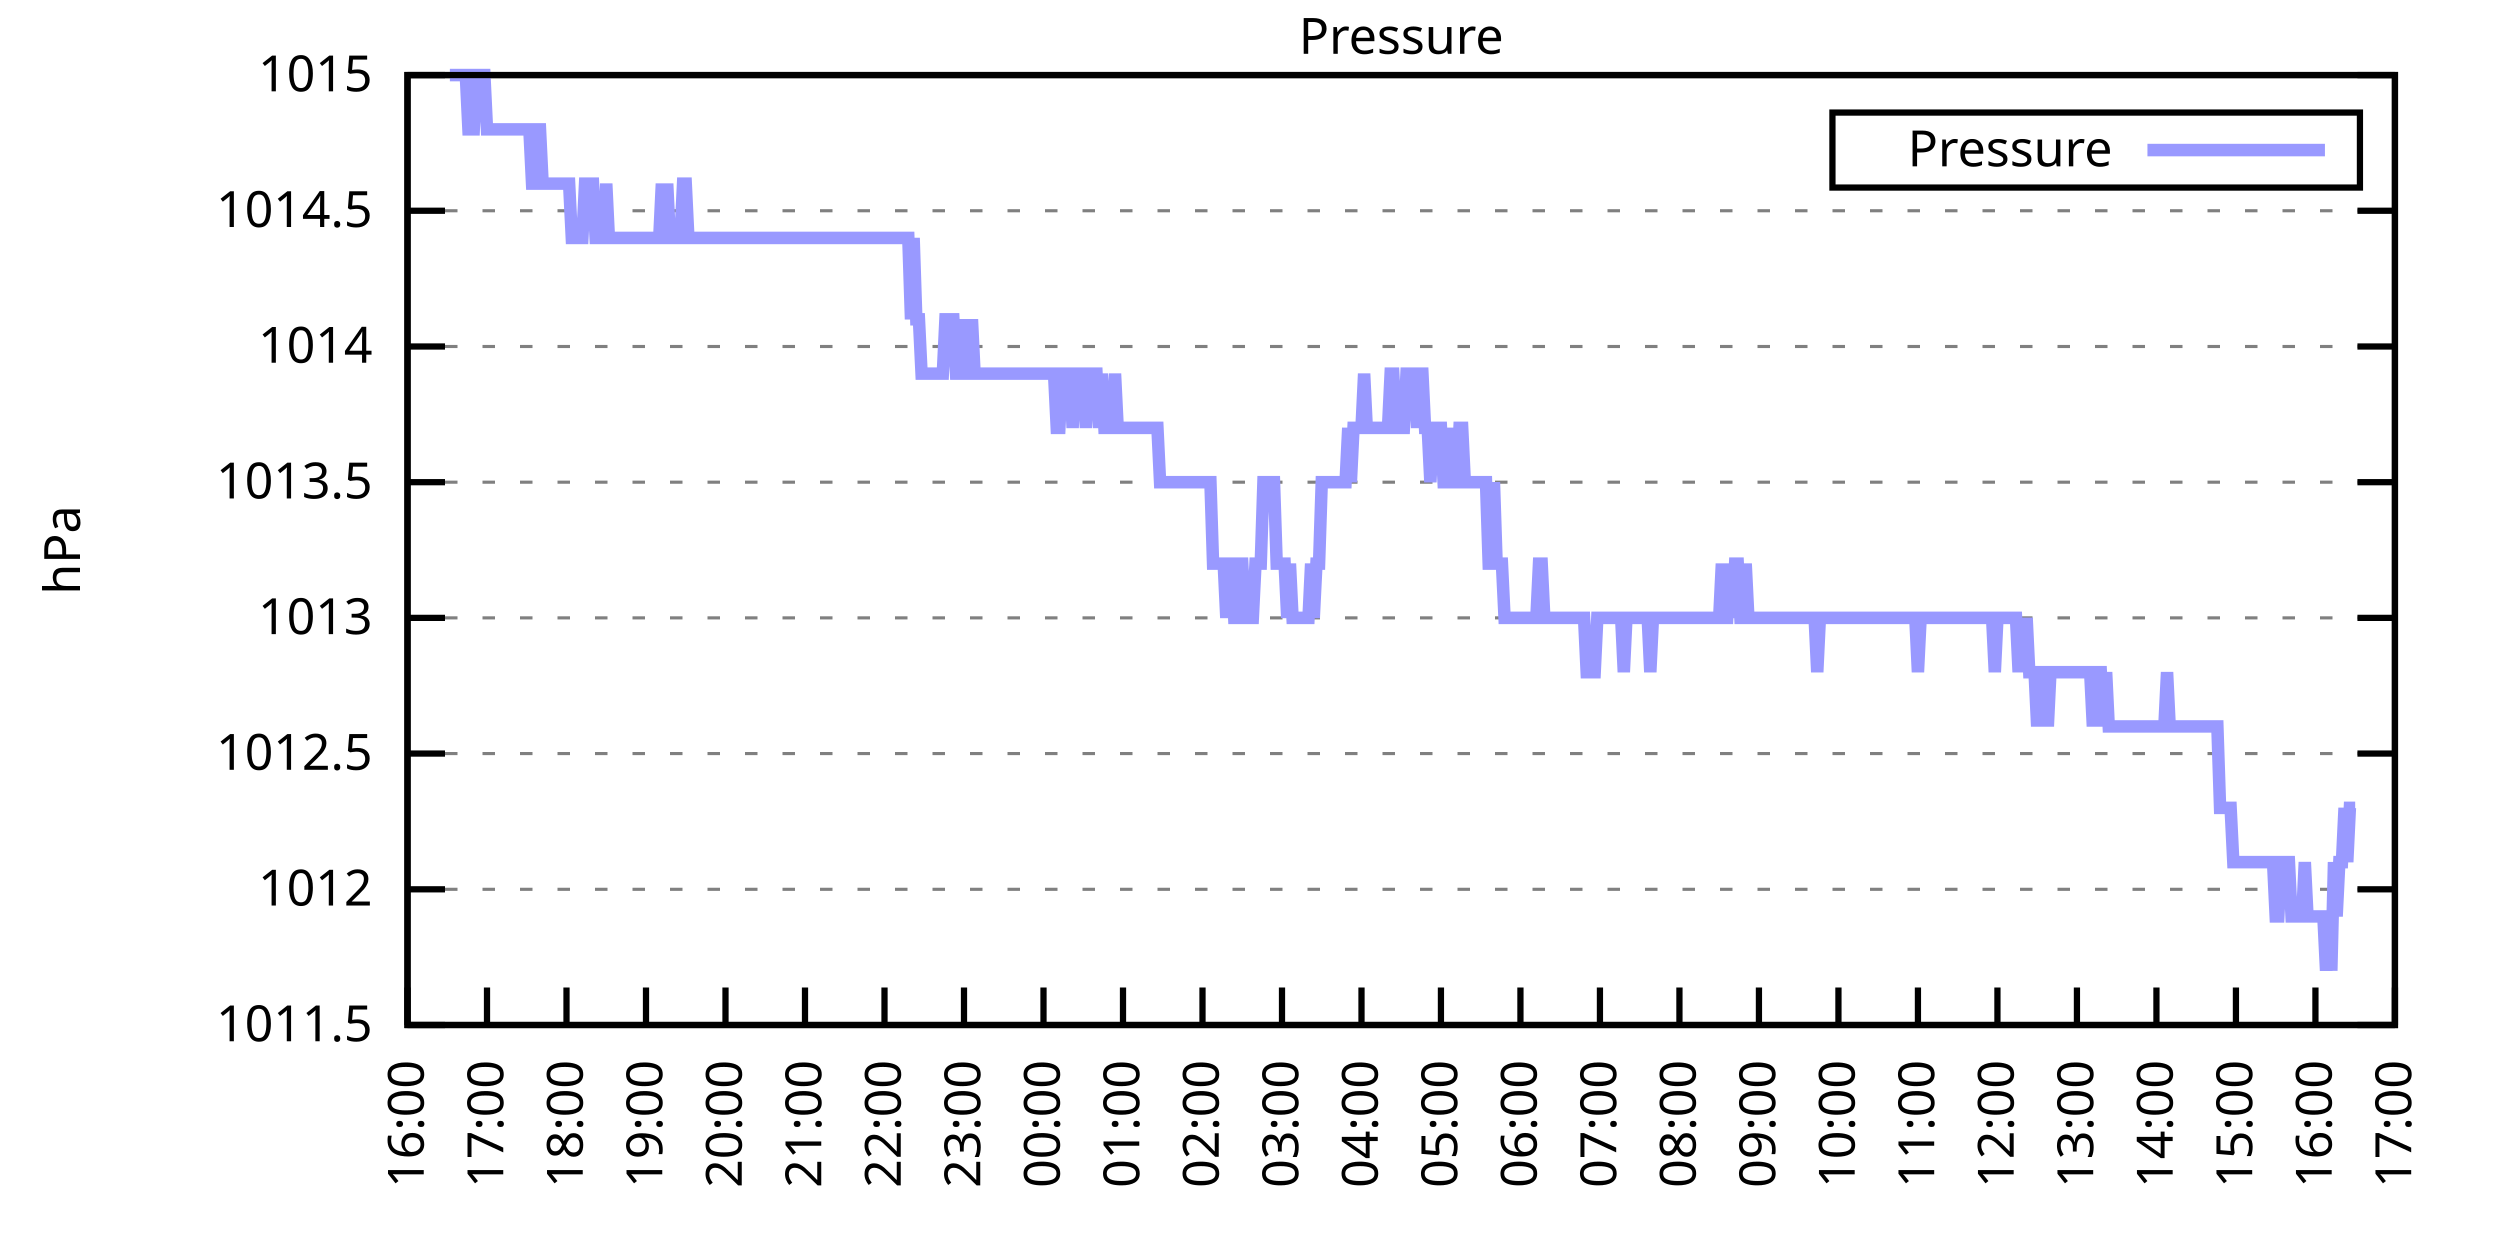
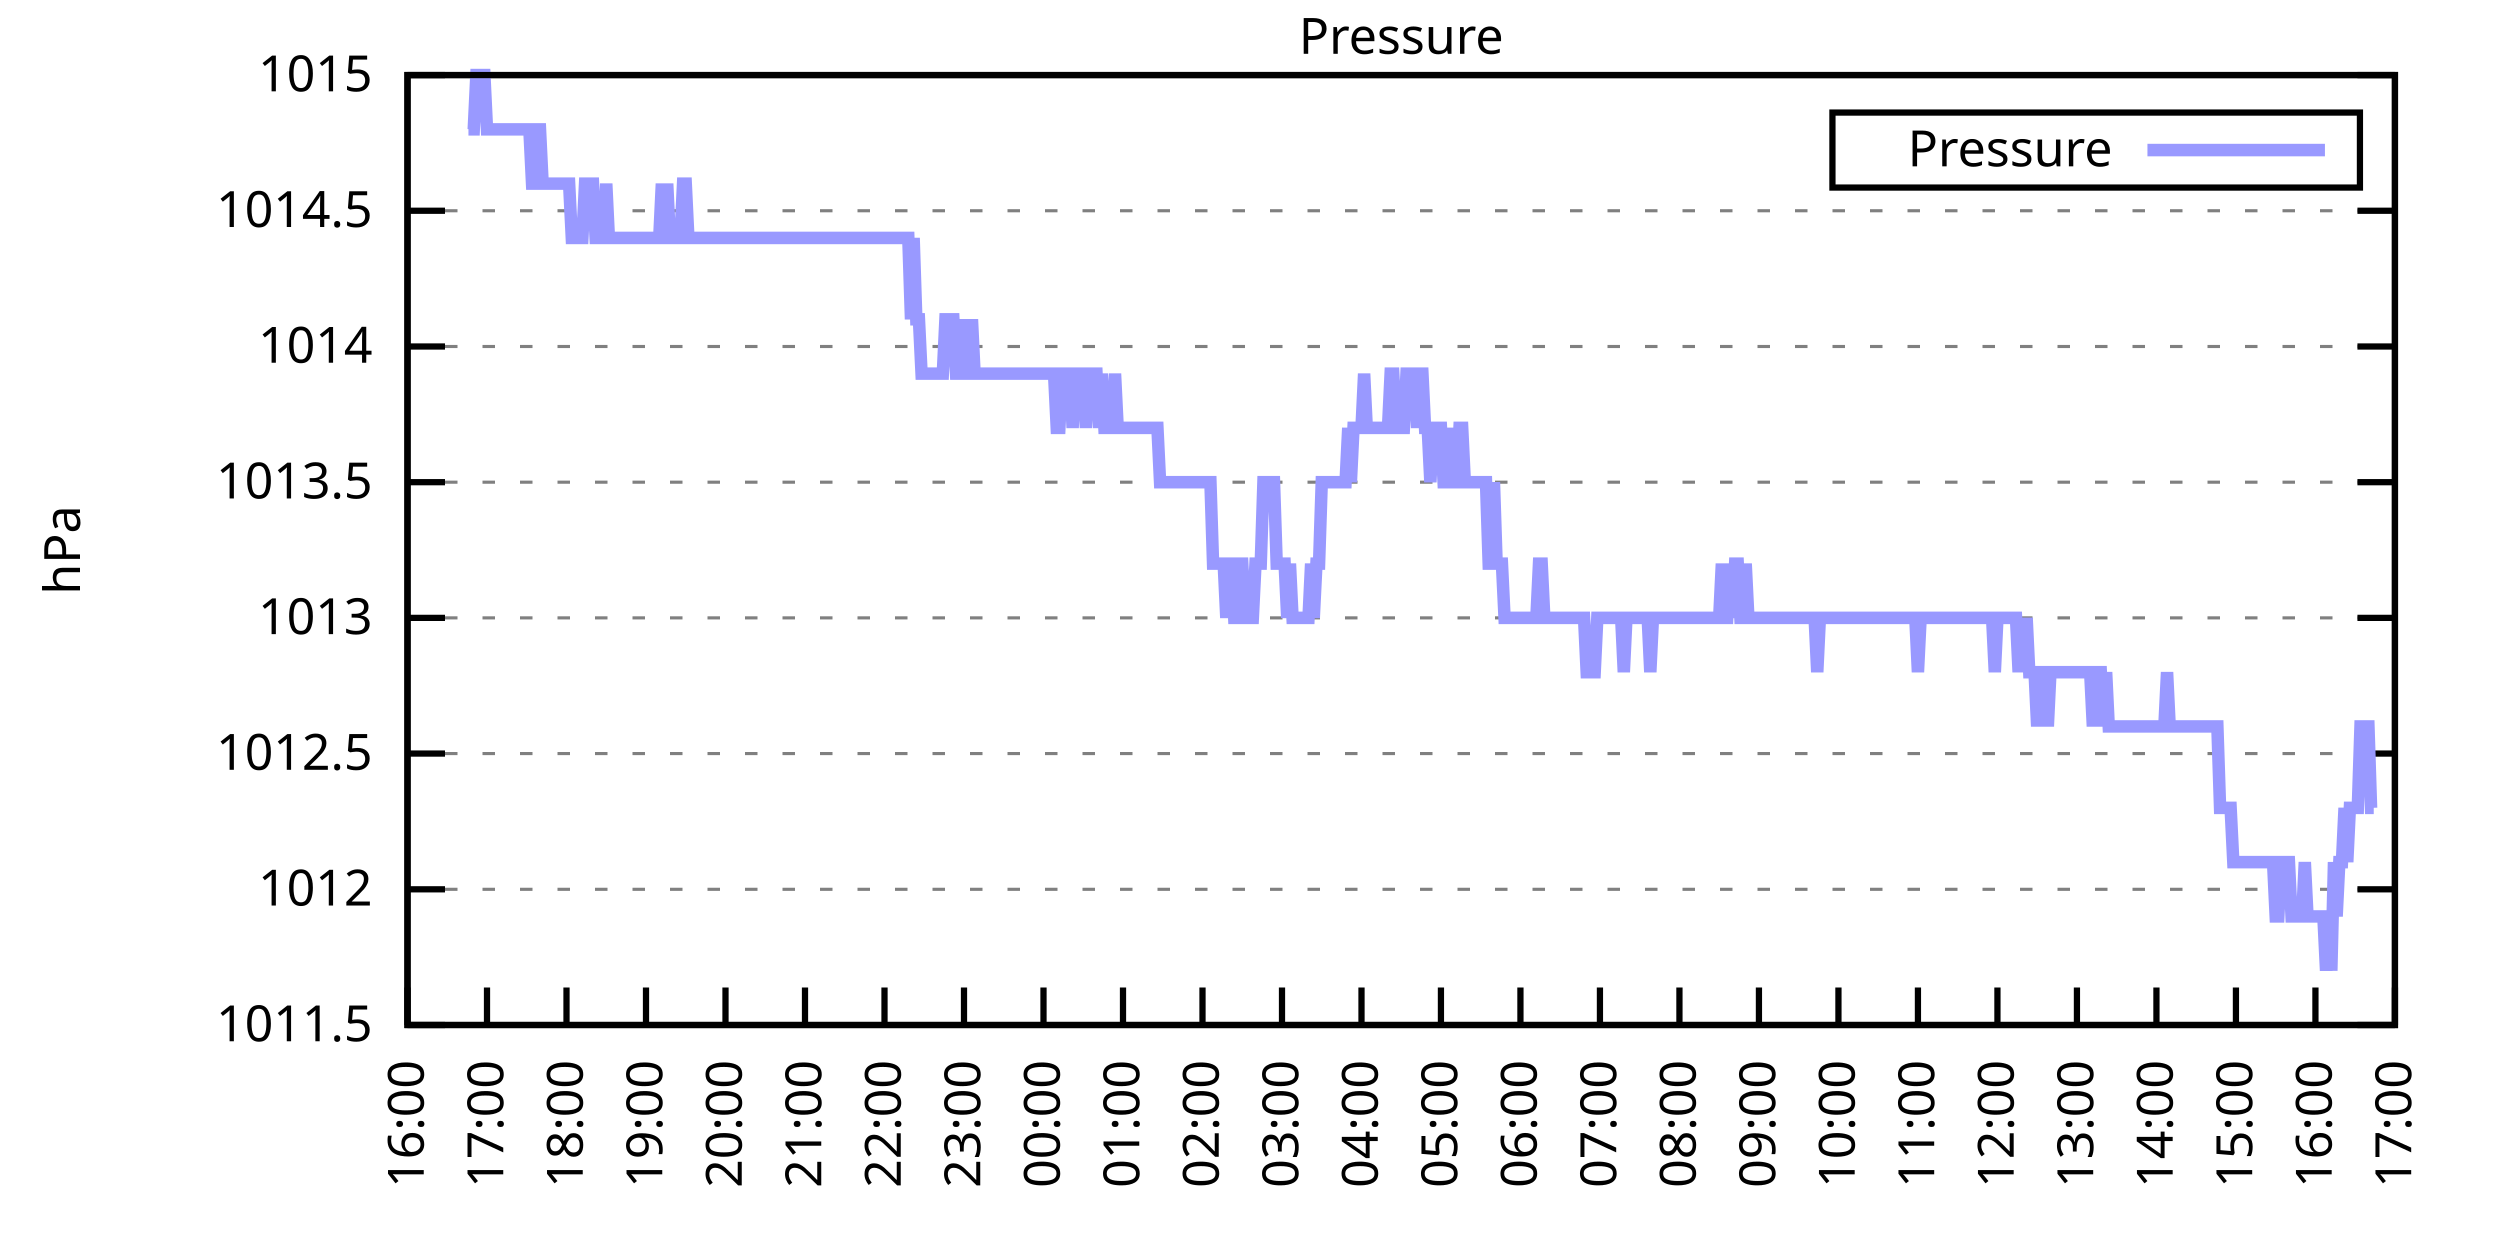
<svg xmlns="http://www.w3.org/2000/svg" xmlns:xlink="http://www.w3.org/1999/xlink" width="400" height="200" viewBox="0 0 400 200">
  <g id="gnuplot_canvas">
    <rect x="0" y="0" width="400" height="200" fill="none" />
    <defs>
      <circle id="gpDot" r="0.5" stroke-width="0.5" stroke="currentColor" />
      <path id="gpPt0" stroke-width="0.333" stroke="currentColor" d="M-1,0 h2 M0,-1 v2" />
      <path id="gpPt1" stroke-width="0.333" stroke="currentColor" d="M-1,-1 L1,1 M1,-1 L-1,1" />
      <path id="gpPt2" stroke-width="0.333" stroke="currentColor" d="M-1,0 L1,0 M0,-1 L0,1 M-1,-1 L1,1 M-1,1 L1,-1" />
      <rect id="gpPt3" stroke-width="0.333" stroke="currentColor" x="-1" y="-1" width="2" height="2" />
      <rect id="gpPt4" stroke-width="0.333" stroke="currentColor" fill="currentColor" x="-1" y="-1" width="2" height="2" />
      <circle id="gpPt5" stroke-width="0.333" stroke="currentColor" cx="0" cy="0" r="1" />
      <use xlink:href="#gpPt5" id="gpPt6" fill="currentColor" stroke="none" />
      <path id="gpPt7" stroke-width="0.333" stroke="currentColor" d="M0,-1.33 L-1.33,0.67 L1.33,0.67 z" />
      <use xlink:href="#gpPt7" id="gpPt8" fill="currentColor" stroke="none" />
      <use xlink:href="#gpPt7" id="gpPt9" stroke="currentColor" transform="rotate(180)" />
      <use xlink:href="#gpPt9" id="gpPt10" fill="currentColor" stroke="none" />
      <use xlink:href="#gpPt3" id="gpPt11" stroke="currentColor" transform="rotate(45)" />
      <use xlink:href="#gpPt11" id="gpPt12" fill="currentColor" stroke="none" />
      <path id="gpPt13" stroke-width="0.333" stroke="currentColor" d="M0,1.330 L1.265,0.411 L0.782,-1.067 L-0.782,-1.076 L-1.265,0.411 z" />
      <use xlink:href="#gpPt13" id="gpPt14" fill="currentColor" stroke="none" />
      <filter id="textbox" filterUnits="objectBoundingBox" x="0" y="0" height="1" width="1">
        <feFlood flood-color="white" flood-opacity="1" result="bgnd" />
        <feComposite in="SourceGraphic" in2="bgnd" operator="atop" />
      </filter>
      <filter id="greybox" filterUnits="objectBoundingBox" x="0" y="0" height="1" width="1">
        <feFlood flood-color="lightgrey" flood-opacity="1" result="grey" />
        <feComposite in="SourceGraphic" in2="grey" operator="atop" />
      </filter>
    </defs>
    <g fill="none" color="white" stroke="currentColor" stroke-width="1.00" stroke-linecap="butt" stroke-linejoin="miter">
</g>
    <g fill="none" color="black" stroke="currentColor" stroke-width="1.00" stroke-linecap="butt" stroke-linejoin="miter">
      <g stroke="none" shape-rendering="crispEdges">
        <polygon fill="rgb(255, 255, 255)" points="65.20,164.00 383.18,164.00 383.18,12.02 65.20,12.02 " />
      </g>
    </g>
    <g fill="none" color="black" stroke="currentColor" stroke-width="1.00" stroke-linecap="butt" stroke-linejoin="miter">
</g>
    <g fill="none" color="black" stroke="black" stroke-width="0.50" stroke-linecap="butt" stroke-linejoin="miter">
</g>
    <g fill="none" color="gray" stroke="currentColor" stroke-width="0.50" stroke-linecap="butt" stroke-linejoin="miter">
      <path stroke="gray" stroke-dasharray="2,4" class="gridline" d="M65.20,164.00 L383.19,164.00  " />
    </g>
    <g fill="none" color="gray" stroke="gray" stroke-width="1.00" stroke-linecap="butt" stroke-linejoin="miter">
</g>
    <g fill="none" color="black" stroke="currentColor" stroke-width="1.00" stroke-linecap="butt" stroke-linejoin="miter">
      <path stroke="black" d="M65.20,164.00 L71.20,164.00 M383.19,164.00 L377.19,164.00  " />
      <g transform="translate(59.60,166.60)" stroke="none" fill="black" font-family="Sans" font-size="8.00" text-anchor="end">
        <text>
          <tspan font-family="Sans"> 1011.5</tspan>
        </text>
      </g>
    </g>
    <g fill="none" color="black" stroke="currentColor" stroke-width="1.00" stroke-linecap="butt" stroke-linejoin="miter">
</g>
    <g fill="none" color="black" stroke="black" stroke-width="0.50" stroke-linecap="butt" stroke-linejoin="miter">
</g>
    <g fill="none" color="gray" stroke="currentColor" stroke-width="0.50" stroke-linecap="butt" stroke-linejoin="miter">
      <path stroke="gray" stroke-dasharray="2,4" class="gridline" d="M65.20,142.29 L383.19,142.29  " />
    </g>
    <g fill="none" color="gray" stroke="gray" stroke-width="1.00" stroke-linecap="butt" stroke-linejoin="miter">
</g>
    <g fill="none" color="black" stroke="currentColor" stroke-width="1.00" stroke-linecap="butt" stroke-linejoin="miter">
      <path stroke="black" d="M65.20,142.29 L71.20,142.29 M383.19,142.29 L377.19,142.29  " />
      <g transform="translate(59.60,144.89)" stroke="none" fill="black" font-family="Sans" font-size="8.00" text-anchor="end">
        <text>
          <tspan font-family="Sans"> 1012</tspan>
        </text>
      </g>
    </g>
    <g fill="none" color="black" stroke="currentColor" stroke-width="1.00" stroke-linecap="butt" stroke-linejoin="miter">
</g>
    <g fill="none" color="black" stroke="black" stroke-width="0.50" stroke-linecap="butt" stroke-linejoin="miter">
</g>
    <g fill="none" color="gray" stroke="currentColor" stroke-width="0.50" stroke-linecap="butt" stroke-linejoin="miter">
      <path stroke="gray" stroke-dasharray="2,4" class="gridline" d="M65.20,120.57 L383.19,120.57  " />
    </g>
    <g fill="none" color="gray" stroke="gray" stroke-width="1.00" stroke-linecap="butt" stroke-linejoin="miter">
</g>
    <g fill="none" color="black" stroke="currentColor" stroke-width="1.00" stroke-linecap="butt" stroke-linejoin="miter">
      <path stroke="black" d="M65.20,120.57 L71.20,120.57 M383.19,120.57 L377.19,120.57  " />
      <g transform="translate(59.60,123.17)" stroke="none" fill="black" font-family="Sans" font-size="8.00" text-anchor="end">
        <text>
          <tspan font-family="Sans"> 1012.5</tspan>
        </text>
      </g>
    </g>
    <g fill="none" color="black" stroke="currentColor" stroke-width="1.00" stroke-linecap="butt" stroke-linejoin="miter">
</g>
    <g fill="none" color="black" stroke="black" stroke-width="0.50" stroke-linecap="butt" stroke-linejoin="miter">
</g>
    <g fill="none" color="gray" stroke="currentColor" stroke-width="0.50" stroke-linecap="butt" stroke-linejoin="miter">
      <path stroke="gray" stroke-dasharray="2,4" class="gridline" d="M65.20,98.86 L383.19,98.86  " />
    </g>
    <g fill="none" color="gray" stroke="gray" stroke-width="1.00" stroke-linecap="butt" stroke-linejoin="miter">
</g>
    <g fill="none" color="black" stroke="currentColor" stroke-width="1.00" stroke-linecap="butt" stroke-linejoin="miter">
      <path stroke="black" d="M65.20,98.86 L71.20,98.86 M383.19,98.86 L377.19,98.86  " />
      <g transform="translate(59.60,101.46)" stroke="none" fill="black" font-family="Sans" font-size="8.00" text-anchor="end">
        <text>
          <tspan font-family="Sans"> 1013</tspan>
        </text>
      </g>
    </g>
    <g fill="none" color="black" stroke="currentColor" stroke-width="1.00" stroke-linecap="butt" stroke-linejoin="miter">
</g>
    <g fill="none" color="black" stroke="black" stroke-width="0.50" stroke-linecap="butt" stroke-linejoin="miter">
</g>
    <g fill="none" color="gray" stroke="currentColor" stroke-width="0.50" stroke-linecap="butt" stroke-linejoin="miter">
      <path stroke="gray" stroke-dasharray="2,4" class="gridline" d="M65.20,77.15 L383.19,77.15  " />
    </g>
    <g fill="none" color="gray" stroke="gray" stroke-width="1.00" stroke-linecap="butt" stroke-linejoin="miter">
</g>
    <g fill="none" color="black" stroke="currentColor" stroke-width="1.00" stroke-linecap="butt" stroke-linejoin="miter">
      <path stroke="black" d="M65.20,77.15 L71.20,77.15 M383.19,77.15 L377.19,77.15  " />
      <g transform="translate(59.60,79.75)" stroke="none" fill="black" font-family="Sans" font-size="8.00" text-anchor="end">
        <text>
          <tspan font-family="Sans"> 1013.5</tspan>
        </text>
      </g>
    </g>
    <g fill="none" color="black" stroke="currentColor" stroke-width="1.00" stroke-linecap="butt" stroke-linejoin="miter">
</g>
    <g fill="none" color="black" stroke="black" stroke-width="0.50" stroke-linecap="butt" stroke-linejoin="miter">
</g>
    <g fill="none" color="gray" stroke="currentColor" stroke-width="0.50" stroke-linecap="butt" stroke-linejoin="miter">
      <path stroke="gray" stroke-dasharray="2,4" class="gridline" d="M65.20,55.44 L383.19,55.44  " />
    </g>
    <g fill="none" color="gray" stroke="gray" stroke-width="1.00" stroke-linecap="butt" stroke-linejoin="miter">
</g>
    <g fill="none" color="black" stroke="currentColor" stroke-width="1.00" stroke-linecap="butt" stroke-linejoin="miter">
      <path stroke="black" d="M65.20,55.44 L71.20,55.44 M383.19,55.44 L377.19,55.44  " />
      <g transform="translate(59.60,58.04)" stroke="none" fill="black" font-family="Sans" font-size="8.00" text-anchor="end">
        <text>
          <tspan font-family="Sans"> 1014</tspan>
        </text>
      </g>
    </g>
    <g fill="none" color="black" stroke="currentColor" stroke-width="1.00" stroke-linecap="butt" stroke-linejoin="miter">
</g>
    <g fill="none" color="black" stroke="black" stroke-width="0.50" stroke-linecap="butt" stroke-linejoin="miter">
</g>
    <g fill="none" color="gray" stroke="currentColor" stroke-width="0.50" stroke-linecap="butt" stroke-linejoin="miter">
      <path stroke="gray" stroke-dasharray="2,4" class="gridline" d="M65.20,33.72 L383.19,33.72  " />
    </g>
    <g fill="none" color="gray" stroke="gray" stroke-width="1.00" stroke-linecap="butt" stroke-linejoin="miter">
</g>
    <g fill="none" color="black" stroke="currentColor" stroke-width="1.00" stroke-linecap="butt" stroke-linejoin="miter">
      <path stroke="black" d="M65.20,33.72 L71.20,33.72 M383.19,33.72 L377.19,33.72  " />
      <g transform="translate(59.60,36.32)" stroke="none" fill="black" font-family="Sans" font-size="8.00" text-anchor="end">
        <text>
          <tspan font-family="Sans"> 1014.5</tspan>
        </text>
      </g>
    </g>
    <g fill="none" color="black" stroke="currentColor" stroke-width="1.00" stroke-linecap="butt" stroke-linejoin="miter">
</g>
    <g fill="none" color="black" stroke="black" stroke-width="0.50" stroke-linecap="butt" stroke-linejoin="miter">
</g>
    <g fill="none" color="gray" stroke="currentColor" stroke-width="0.50" stroke-linecap="butt" stroke-linejoin="miter">
      <path stroke="gray" stroke-dasharray="2,4" class="gridline" d="M65.20,12.01 L383.19,12.01  " />
    </g>
    <g fill="none" color="gray" stroke="gray" stroke-width="1.00" stroke-linecap="butt" stroke-linejoin="miter">
</g>
    <g fill="none" color="black" stroke="currentColor" stroke-width="1.00" stroke-linecap="butt" stroke-linejoin="miter">
      <path stroke="black" d="M65.20,12.01 L71.20,12.01 M383.19,12.01 L377.19,12.01  " />
      <g transform="translate(59.60,14.61)" stroke="none" fill="black" font-family="Sans" font-size="8.00" text-anchor="end">
        <text>
          <tspan font-family="Sans"> 1015</tspan>
        </text>
      </g>
    </g>
    <g fill="none" color="black" stroke="currentColor" stroke-width="1.00" stroke-linecap="butt" stroke-linejoin="miter">
      <path stroke="black" d="M65.20,164.00 L65.20,158.00  " />
      <g transform="translate(67.80,169.60) rotate(270.00)" stroke="none" fill="black" font-family="Sans" font-size="8.00" text-anchor="end">
        <text>
          <tspan font-family="Sans">16:00</tspan>
        </text>
      </g>
    </g>
    <g fill="none" color="black" stroke="currentColor" stroke-width="1.00" stroke-linecap="butt" stroke-linejoin="miter">
      <path stroke="black" d="M77.92,164.00 L77.92,158.00  " />
      <g transform="translate(80.52,169.60) rotate(270.00)" stroke="none" fill="black" font-family="Sans" font-size="8.00" text-anchor="end">
        <text>
          <tspan font-family="Sans">17:00</tspan>
        </text>
      </g>
    </g>
    <g fill="none" color="black" stroke="currentColor" stroke-width="1.00" stroke-linecap="butt" stroke-linejoin="miter">
      <path stroke="black" d="M90.64,164.00 L90.64,158.00  " />
      <g transform="translate(93.24,169.60) rotate(270.00)" stroke="none" fill="black" font-family="Sans" font-size="8.00" text-anchor="end">
        <text>
          <tspan font-family="Sans">18:00</tspan>
        </text>
      </g>
    </g>
    <g fill="none" color="black" stroke="currentColor" stroke-width="1.00" stroke-linecap="butt" stroke-linejoin="miter">
      <path stroke="black" d="M103.36,164.00 L103.36,158.00  " />
      <g transform="translate(105.96,169.60) rotate(270.00)" stroke="none" fill="black" font-family="Sans" font-size="8.00" text-anchor="end">
        <text>
          <tspan font-family="Sans">19:00</tspan>
        </text>
      </g>
    </g>
    <g fill="none" color="black" stroke="currentColor" stroke-width="1.00" stroke-linecap="butt" stroke-linejoin="miter">
      <path stroke="black" d="M116.08,164.00 L116.08,158.00  " />
      <g transform="translate(118.68,169.60) rotate(270.00)" stroke="none" fill="black" font-family="Sans" font-size="8.00" text-anchor="end">
        <text>
          <tspan font-family="Sans">20:00</tspan>
        </text>
      </g>
    </g>
    <g fill="none" color="black" stroke="currentColor" stroke-width="1.00" stroke-linecap="butt" stroke-linejoin="miter">
      <path stroke="black" d="M128.80,164.00 L128.80,158.00  " />
      <g transform="translate(131.40,169.60) rotate(270.00)" stroke="none" fill="black" font-family="Sans" font-size="8.00" text-anchor="end">
        <text>
          <tspan font-family="Sans">21:00</tspan>
        </text>
      </g>
    </g>
    <g fill="none" color="black" stroke="currentColor" stroke-width="1.00" stroke-linecap="butt" stroke-linejoin="miter">
      <path stroke="black" d="M141.52,164.00 L141.52,158.00  " />
      <g transform="translate(144.12,169.60) rotate(270.00)" stroke="none" fill="black" font-family="Sans" font-size="8.00" text-anchor="end">
        <text>
          <tspan font-family="Sans">22:00</tspan>
        </text>
      </g>
    </g>
    <g fill="none" color="black" stroke="currentColor" stroke-width="1.00" stroke-linecap="butt" stroke-linejoin="miter">
      <path stroke="black" d="M154.24,164.00 L154.24,158.00  " />
      <g transform="translate(156.84,169.60) rotate(270.00)" stroke="none" fill="black" font-family="Sans" font-size="8.00" text-anchor="end">
        <text>
          <tspan font-family="Sans">23:00</tspan>
        </text>
      </g>
    </g>
    <g fill="none" color="black" stroke="currentColor" stroke-width="1.00" stroke-linecap="butt" stroke-linejoin="miter">
      <path stroke="black" d="M166.96,164.00 L166.96,158.00  " />
      <g transform="translate(169.56,169.60) rotate(270.00)" stroke="none" fill="black" font-family="Sans" font-size="8.00" text-anchor="end">
        <text>
          <tspan font-family="Sans">00:00</tspan>
        </text>
      </g>
    </g>
    <g fill="none" color="black" stroke="currentColor" stroke-width="1.00" stroke-linecap="butt" stroke-linejoin="miter">
      <path stroke="black" d="M179.68,164.00 L179.68,158.00  " />
      <g transform="translate(182.28,169.60) rotate(270.00)" stroke="none" fill="black" font-family="Sans" font-size="8.00" text-anchor="end">
        <text>
          <tspan font-family="Sans">01:00</tspan>
        </text>
      </g>
    </g>
    <g fill="none" color="black" stroke="currentColor" stroke-width="1.00" stroke-linecap="butt" stroke-linejoin="miter">
      <path stroke="black" d="M192.40,164.00 L192.40,158.00  " />
      <g transform="translate(195.00,169.60) rotate(270.00)" stroke="none" fill="black" font-family="Sans" font-size="8.00" text-anchor="end">
        <text>
          <tspan font-family="Sans">02:00</tspan>
        </text>
      </g>
    </g>
    <g fill="none" color="black" stroke="currentColor" stroke-width="1.00" stroke-linecap="butt" stroke-linejoin="miter">
      <path stroke="black" d="M205.12,164.00 L205.12,158.00  " />
      <g transform="translate(207.72,169.60) rotate(270.00)" stroke="none" fill="black" font-family="Sans" font-size="8.00" text-anchor="end">
        <text>
          <tspan font-family="Sans">03:00</tspan>
        </text>
      </g>
    </g>
    <g fill="none" color="black" stroke="currentColor" stroke-width="1.00" stroke-linecap="butt" stroke-linejoin="miter">
      <path stroke="black" d="M217.84,164.00 L217.84,158.00  " />
      <g transform="translate(220.44,169.60) rotate(270.00)" stroke="none" fill="black" font-family="Sans" font-size="8.00" text-anchor="end">
        <text>
          <tspan font-family="Sans">04:00</tspan>
        </text>
      </g>
    </g>
    <g fill="none" color="black" stroke="currentColor" stroke-width="1.00" stroke-linecap="butt" stroke-linejoin="miter">
      <path stroke="black" d="M230.55,164.00 L230.55,158.00  " />
      <g transform="translate(233.15,169.60) rotate(270.00)" stroke="none" fill="black" font-family="Sans" font-size="8.00" text-anchor="end">
        <text>
          <tspan font-family="Sans">05:00</tspan>
        </text>
      </g>
    </g>
    <g fill="none" color="black" stroke="currentColor" stroke-width="1.00" stroke-linecap="butt" stroke-linejoin="miter">
      <path stroke="black" d="M243.27,164.00 L243.27,158.00  " />
      <g transform="translate(245.87,169.60) rotate(270.00)" stroke="none" fill="black" font-family="Sans" font-size="8.00" text-anchor="end">
        <text>
          <tspan font-family="Sans">06:00</tspan>
        </text>
      </g>
    </g>
    <g fill="none" color="black" stroke="currentColor" stroke-width="1.00" stroke-linecap="butt" stroke-linejoin="miter">
      <path stroke="black" d="M255.99,164.00 L255.99,158.00  " />
      <g transform="translate(258.59,169.60) rotate(270.00)" stroke="none" fill="black" font-family="Sans" font-size="8.00" text-anchor="end">
        <text>
          <tspan font-family="Sans">07:00</tspan>
        </text>
      </g>
    </g>
    <g fill="none" color="black" stroke="currentColor" stroke-width="1.00" stroke-linecap="butt" stroke-linejoin="miter">
      <path stroke="black" d="M268.71,164.00 L268.71,158.00  " />
      <g transform="translate(271.31,169.60) rotate(270.00)" stroke="none" fill="black" font-family="Sans" font-size="8.00" text-anchor="end">
        <text>
          <tspan font-family="Sans">08:00</tspan>
        </text>
      </g>
    </g>
    <g fill="none" color="black" stroke="currentColor" stroke-width="1.00" stroke-linecap="butt" stroke-linejoin="miter">
      <path stroke="black" d="M281.43,164.00 L281.43,158.00  " />
      <g transform="translate(284.03,169.60) rotate(270.00)" stroke="none" fill="black" font-family="Sans" font-size="8.00" text-anchor="end">
        <text>
          <tspan font-family="Sans">09:00</tspan>
        </text>
      </g>
    </g>
    <g fill="none" color="black" stroke="currentColor" stroke-width="1.00" stroke-linecap="butt" stroke-linejoin="miter">
      <path stroke="black" d="M294.15,164.00 L294.15,158.00  " />
      <g transform="translate(296.75,169.60) rotate(270.00)" stroke="none" fill="black" font-family="Sans" font-size="8.00" text-anchor="end">
        <text>
          <tspan font-family="Sans">10:00</tspan>
        </text>
      </g>
    </g>
    <g fill="none" color="black" stroke="currentColor" stroke-width="1.00" stroke-linecap="butt" stroke-linejoin="miter">
      <path stroke="black" d="M306.87,164.00 L306.87,158.00  " />
      <g transform="translate(309.47,169.60) rotate(270.00)" stroke="none" fill="black" font-family="Sans" font-size="8.00" text-anchor="end">
        <text>
          <tspan font-family="Sans">11:00</tspan>
        </text>
      </g>
    </g>
    <g fill="none" color="black" stroke="currentColor" stroke-width="1.00" stroke-linecap="butt" stroke-linejoin="miter">
      <path stroke="black" d="M319.59,164.00 L319.59,158.00  " />
      <g transform="translate(322.19,169.60) rotate(270.00)" stroke="none" fill="black" font-family="Sans" font-size="8.00" text-anchor="end">
        <text>
          <tspan font-family="Sans">12:00</tspan>
        </text>
      </g>
    </g>
    <g fill="none" color="black" stroke="currentColor" stroke-width="1.00" stroke-linecap="butt" stroke-linejoin="miter">
      <path stroke="black" d="M332.31,164.00 L332.31,158.00  " />
      <g transform="translate(334.91,169.60) rotate(270.00)" stroke="none" fill="black" font-family="Sans" font-size="8.00" text-anchor="end">
        <text>
          <tspan font-family="Sans">13:00</tspan>
        </text>
      </g>
    </g>
    <g fill="none" color="black" stroke="currentColor" stroke-width="1.00" stroke-linecap="butt" stroke-linejoin="miter">
      <path stroke="black" d="M345.03,164.00 L345.03,158.00  " />
      <g transform="translate(347.63,169.60) rotate(270.00)" stroke="none" fill="black" font-family="Sans" font-size="8.00" text-anchor="end">
        <text>
          <tspan font-family="Sans">14:00</tspan>
        </text>
      </g>
    </g>
    <g fill="none" color="black" stroke="currentColor" stroke-width="1.00" stroke-linecap="butt" stroke-linejoin="miter">
      <path stroke="black" d="M357.75,164.00 L357.75,158.00  " />
      <g transform="translate(360.35,169.60) rotate(270.00)" stroke="none" fill="black" font-family="Sans" font-size="8.00" text-anchor="end">
        <text>
          <tspan font-family="Sans">15:00</tspan>
        </text>
      </g>
    </g>
    <g fill="none" color="black" stroke="currentColor" stroke-width="1.00" stroke-linecap="butt" stroke-linejoin="miter">
      <path stroke="black" d="M370.47,164.00 L370.47,158.00  " />
      <g transform="translate(373.07,169.60) rotate(270.00)" stroke="none" fill="black" font-family="Sans" font-size="8.00" text-anchor="end">
        <text>
          <tspan font-family="Sans">16:00</tspan>
        </text>
      </g>
    </g>
    <g fill="none" color="black" stroke="currentColor" stroke-width="1.00" stroke-linecap="butt" stroke-linejoin="miter">
      <path stroke="black" d="M383.19,164.00 L383.19,158.00  " />
      <g transform="translate(385.79,169.60) rotate(270.00)" stroke="none" fill="black" font-family="Sans" font-size="8.00" text-anchor="end">
        <text>
          <tspan font-family="Sans">17:00</tspan>
        </text>
      </g>
    </g>
    <g fill="none" color="black" stroke="currentColor" stroke-width="1.00" stroke-linecap="butt" stroke-linejoin="miter">
</g>
    <g fill="none" color="black" stroke="currentColor" stroke-width="1.00" stroke-linecap="butt" stroke-linejoin="miter">
      <path stroke="black" d="M65.20,12.01 L65.20,164.00 L383.19,164.00 L383.19,12.01 L65.20,12.01 Z  " />
    </g>
    <g fill="none" color="black" stroke="currentColor" stroke-width="1.00" stroke-linecap="butt" stroke-linejoin="miter">
</g>
    <g fill="none" color="black" stroke="currentColor" stroke-width="1.00" stroke-linecap="butt" stroke-linejoin="miter">
      <path stroke="black" d="M293.19,30.01 L293.19,18.01 L377.59,18.01 L377.59,30.01 L293.19,30.01 Z  " />
    </g>
    <g id="Pressure_plot_1">
      <g fill="none" color="white" stroke="black" stroke-width="2.00" stroke-linecap="butt" stroke-linejoin="miter">
</g>
      <g fill="none" color="black" stroke="currentColor" stroke-width="2.00" stroke-linecap="butt" stroke-linejoin="miter">
        <g transform="translate(337.99,26.61)" stroke="none" fill="black" font-family="Sans" font-size="8.00" text-anchor="end">
          <text>
            <tspan font-family="Sans">Pressure</tspan>
          </text>
        </g>
      </g>
      <g fill="none" color="black" stroke="currentColor" stroke-width="2.00" stroke-linecap="butt" stroke-linejoin="miter">
-         <path stroke="rgb(153, 153, 255)" d="M343.59,24.01 L371.99,24.01 M71.98,12.01 L72.41,12.01 L72.83,12.01 L73.26,12.01 L73.68,12.01 L74.10,12.01   L74.53,12.01 L74.95,20.70 L75.38,20.70 L75.80,20.70 L76.22,12.01 L76.65,12.01 L77.07,12.01 L77.50,12.01   L77.92,20.70 L78.34,20.70 L78.77,20.70 L79.19,20.70 L79.62,20.70 L80.04,20.70 L80.46,20.70 L80.89,20.70   L81.31,20.70 L81.74,20.70 L82.16,20.70 L82.58,20.70 L83.01,20.70 L83.43,20.70 L83.86,20.70 L84.28,20.70   L84.70,20.70 L85.13,29.38 L85.55,29.38 L85.98,20.70 L86.40,20.70 L86.82,29.38 L87.25,29.38 L87.67,29.38   L88.10,29.38 L88.52,29.38 L88.94,29.38 L89.37,29.38 L89.79,29.38 L90.22,29.38 L90.64,29.38 L91.06,29.38   L91.49,38.07 L91.91,38.07 L92.34,38.07 L92.76,38.07 L93.18,38.07 L93.61,29.38 L94.03,29.38 L94.46,29.38   L94.88,29.38 L95.30,38.07 L95.73,38.07 L96.15,38.07 L96.58,38.07 L97.00,29.38 L97.42,38.07 L97.85,38.07   L98.27,38.07 L98.69,38.07 L99.12,38.07 L99.54,38.07 L99.97,38.07 L100.39,38.07 L100.81,38.07 L101.24,38.07   L101.66,38.07 L102.09,38.07 L102.51,38.07 L102.93,38.07 L103.36,38.07 L103.78,38.07 L104.21,38.07 L104.63,38.07   L105.05,38.07 L105.48,38.07 L105.90,29.38 L106.33,38.07 L106.75,29.38 L107.17,38.07 L107.60,38.07 L108.02,38.07   L108.45,38.07 L108.87,38.07 L109.29,29.38 L109.72,29.38 L110.14,38.07 L110.57,38.07 L110.99,38.07 L111.41,38.07   L111.84,38.07 L112.26,38.07 L112.69,38.07 L113.11,38.07 L113.53,38.07 L113.96,38.07 L114.38,38.07 L114.81,38.07   L115.23,38.07 L115.65,38.07 L116.08,38.07 L116.50,38.07 L116.93,38.07 L117.35,38.07 L117.77,38.07 L118.20,38.07   L118.62,38.07 L119.05,38.07 L119.47,38.07 L119.89,38.07 L120.32,38.07 L120.74,38.07 L121.17,38.07 L121.59,38.07   L122.01,38.07 L122.44,38.07 L122.86,38.07 L123.29,38.07 L123.71,38.07 L124.13,38.07 L124.56,38.07 L124.98,38.07   L125.41,38.07 L125.83,38.07 L126.25,38.07 L126.68,38.07 L127.10,38.07 L127.53,38.07 L127.95,38.07 L128.37,38.07   L128.80,38.07 L129.22,38.07 L129.65,38.07 L130.07,38.07 L130.49,38.07 L130.92,38.07 L131.34,38.07 L131.77,38.07   L132.19,38.07 L132.61,38.07 L133.04,38.07 L133.46,38.07 L133.89,38.07 L134.31,38.07 L134.73,38.07 L135.16,38.07   L135.58,38.07 L136.01,38.07 L136.43,38.07 L136.85,38.07 L137.28,38.07 L137.70,38.07 L138.13,38.07 L138.55,38.07   L138.97,38.07 L139.40,38.07 L139.82,38.07 L140.25,38.07 L140.67,38.07 L141.09,38.07 L141.52,38.07 L141.94,38.07   L142.37,38.07 L142.79,38.07 L143.21,38.07 L143.64,38.07 L144.06,38.07 L144.49,38.07 L144.91,38.07 L145.33,38.07   L145.76,51.09 L146.18,38.07 L146.61,51.09 L147.03,51.09 L147.45,59.78 L147.88,59.78 L148.30,59.78 L148.73,59.78   L149.15,59.78 L149.57,59.78 L150.00,59.78 L150.42,59.78 L150.85,59.78 L151.27,51.09 L151.69,51.09 L152.12,51.09   L152.54,51.09 L152.97,59.78 L153.39,59.78 L153.81,59.78 L154.24,51.09 L154.66,59.78 L155.09,59.78 L155.51,51.09   L155.93,59.78 L156.36,59.78 L156.78,59.78 L157.21,59.78 L157.63,59.78 L158.05,59.78 L158.48,59.78 L158.90,59.78   L159.33,59.78 L159.75,59.78 L160.17,59.78 L160.60,59.78 L161.02,59.78 L161.44,59.78 L161.87,59.78 L162.29,59.78   L162.72,59.78 L163.14,59.78 L163.56,59.78 L163.99,59.78 L164.41,59.78 L164.84,59.78 L165.26,59.78 L165.68,59.78   L166.11,59.78 L166.53,59.78 L166.96,59.78 L167.38,59.78 L167.80,59.78 L168.23,59.78 L168.65,59.78 L169.08,68.46   L169.50,68.46 L169.92,59.78 L170.35,59.78 L170.77,59.78 L171.20,59.78 L171.62,68.46 L172.04,59.78 L172.47,59.78   L172.89,59.78 L173.32,59.78 L173.74,68.46 L174.16,59.78 L174.59,59.78 L175.01,59.78 L175.44,59.78 L175.86,68.46   L176.28,59.78 L176.71,68.46 L177.13,68.46 L177.56,68.46 L177.98,68.46 L178.40,59.78 L178.83,68.46 L179.25,68.46   L179.68,68.46 L180.10,68.46 L180.52,68.46 L180.95,68.46 L181.37,68.46 L181.80,68.46 L182.22,68.46 L182.64,68.46   L183.07,68.46 L183.49,68.46 L183.92,68.46 L184.34,68.46 L184.76,68.46 L185.19,68.46 L185.61,77.15 L186.04,77.15   L186.46,77.15 L186.88,77.15 L187.31,77.15 L187.73,77.15 L188.16,77.15 L188.58,77.15 L189.00,77.15 L189.43,77.15   L189.85,77.15 L190.28,77.15 L190.70,77.15 L191.12,77.15 L191.55,77.15 L191.97,77.15 L192.40,77.15 L192.82,77.15   L193.24,77.15 L193.67,77.15 L194.09,90.18 L194.52,90.18 L194.94,90.18 L195.36,90.18 L195.79,90.18 L196.21,98.86   L196.64,90.18 L197.06,90.18 L197.48,98.86 L197.91,98.86 L198.33,90.18 L198.76,90.18 L199.18,98.86 L199.60,98.86   L200.03,98.86 L200.45,98.86 L200.88,90.18 L201.30,90.18 L201.72,90.18 L202.15,77.15 L202.57,77.15 L203.00,77.15   L203.42,77.15 L203.84,77.15 L204.27,90.18 L204.69,90.18 L205.12,90.18 L205.54,90.18 L205.96,98.86 L206.39,90.18   L206.81,98.86 L207.24,98.86 L207.66,98.86 L208.08,98.86 L208.51,98.86 L208.93,98.86 L209.36,98.86 L209.78,90.18   L210.20,98.86 L210.63,90.18 L211.05,90.18 L211.48,77.15 L211.90,77.15 L212.32,77.15 L212.75,77.15 L213.17,77.15   L213.60,77.15 L214.02,77.15 L214.44,77.15 L214.87,77.15 L215.29,77.15 L215.72,68.46 L216.14,77.15 L216.56,68.46   L216.99,68.46 L217.41,68.46 L217.84,68.46 L218.26,59.78 L218.68,68.46 L219.11,68.46 L219.53,68.46 L219.96,68.46   L220.38,68.46 L220.80,68.46 L221.23,68.46 L221.65,68.46 L222.08,68.46 L222.50,59.78 L222.92,59.78 L223.35,68.46   L223.77,68.46 L224.20,68.46 L224.62,68.46 L225.04,59.78 L225.47,59.78 L225.89,59.78 L226.31,59.78 L226.74,68.46   L227.16,59.78 L227.59,59.78 L228.01,68.46 L228.43,68.46 L228.86,77.15 L229.28,68.46 L229.71,68.46 L230.13,68.46   L230.55,68.46 L230.98,77.15 L231.40,77.15 L231.83,68.46 L232.25,77.15 L232.67,77.15 L233.10,77.15 L233.52,68.46   L233.95,68.46 L234.37,77.15 L234.79,77.15 L235.22,77.15 L235.64,77.15 L236.07,77.15 L236.49,77.15 L236.91,77.15   L237.34,77.15 L237.76,77.15 L238.19,90.18 L238.61,90.18 L239.03,77.15 L239.46,90.18 L239.88,90.18 L240.31,90.18   L240.73,98.86 L241.15,98.86 L241.58,98.86 L242.00,98.86 L242.43,98.86 L242.85,98.86 L243.27,98.86 L243.70,98.86   L244.12,98.86 L244.55,98.86 L244.97,98.86 L245.39,98.86 L245.82,98.86 L246.24,90.18 L246.67,90.18 L247.09,98.86   L247.51,98.86 L247.94,98.86 L248.36,98.86 L248.79,98.86 L249.21,98.86 L249.63,98.86 L250.06,98.86 L250.48,98.86   L250.91,98.86 L251.33,98.86 L251.75,98.86 L252.18,98.86 L252.60,98.86 L253.03,98.86 L253.45,98.86 L253.87,107.55   L254.30,107.55 L254.72,107.55 L255.15,107.55 L255.57,98.86 L255.99,98.86 L256.42,98.86 L256.84,98.86 L257.27,98.86   L257.69,98.86 L258.11,98.86 L258.54,98.86 L258.96,98.86 L259.39,98.86 L259.81,107.55 L260.23,98.86 L260.66,98.86   L261.08,98.86 L261.51,98.86 L261.93,98.86 L262.35,98.86 L262.78,98.86 L263.20,98.86 L263.63,98.86 L264.05,107.55   L264.47,98.86 L264.90,98.86 L265.32,98.86 L265.75,98.86 L266.17,98.86 L266.59,98.86 L267.02,98.86 L267.44,98.86   L267.87,98.86 L268.29,98.86 L268.71,98.86 L269.14,98.86 L269.56,98.86 L269.99,98.86 L270.41,98.86 L270.83,98.86   L271.26,98.86 L271.68,98.86 L272.11,98.86 L272.53,98.86 L272.95,98.86 L273.38,98.86 L273.80,98.86 L274.23,98.86   L274.65,98.86 L275.07,98.86 L275.50,90.18 L275.92,98.86 L276.35,98.86 L276.77,90.18 L277.19,98.86 L277.62,90.18   L278.04,90.18 L278.47,98.86 L278.89,98.86 L279.31,90.18 L279.74,98.86 L280.16,98.86 L280.59,98.86 L281.01,98.86   L281.43,98.86 L281.86,98.86 L282.28,98.86 L282.71,98.86 L283.13,98.86 L283.55,98.86 L283.98,98.86 L284.40,98.86   L284.83,98.86 L285.25,98.86 L285.67,98.86 L286.10,98.86 L286.52,98.86 L286.95,98.86 L287.37,98.86 L287.79,98.86   L288.22,98.86 L288.64,98.86 L289.06,98.86 L289.49,98.86 L289.91,98.86 L290.34,98.86 L290.76,107.55 L291.18,98.86   L291.61,98.86 L292.03,98.86 L292.46,98.86 L292.88,98.86 L293.30,98.86 L293.73,98.86 L294.15,98.86 L294.58,98.86   L295.00,98.86 L295.42,98.86 L295.85,98.86 L296.27,98.86 L296.70,98.86 L297.12,98.86 L297.54,98.86 L297.97,98.86   L298.39,98.86 L298.82,98.86 L299.24,98.86 L299.66,98.86 L300.09,98.86 L300.51,98.86 L300.94,98.86 L301.36,98.86   L301.78,98.86 L302.21,98.86 L302.63,98.86 L303.06,98.86 L303.48,98.86 L303.90,98.86 L304.33,98.86 L304.75,98.86   L305.18,98.86 L305.60,98.86 L306.02,98.86 L306.45,98.86 L306.87,107.55 L307.30,98.86 L307.72,98.86 L308.14,98.86   L308.57,98.86 L308.99,98.86 L309.42,98.86 L309.84,98.86 L310.26,98.86 L310.69,98.86 L311.11,98.86 L311.54,98.86   L311.96,98.86 L312.38,98.86 L312.81,98.86 L313.23,98.86 L313.66,98.86 L314.08,98.86 L314.50,98.86 L314.93,98.86   L315.35,98.86 L315.78,98.86 L316.20,98.86 L316.62,98.86 L317.05,98.86 L317.47,98.86 L317.90,98.86 L318.32,98.86   L318.74,98.86 L319.17,107.55 L319.59,98.86 L320.02,98.86 L320.44,98.86 L320.86,98.86 L321.29,98.86 L321.71,98.86   L322.14,98.86 L322.56,98.86 L322.98,107.55 L323.41,98.86 L323.83,107.55 L324.26,98.86 L324.68,107.55 L325.10,107.55   L325.53,107.55 L325.95,116.23 L326.38,107.55 L326.80,107.55 L327.22,107.55 L327.65,116.23 L328.07,107.55 L328.50,107.55   L328.92,107.55 L329.34,107.55 L329.77,107.55 L330.19,107.55 L330.62,107.55 L331.04,107.55 L331.46,107.55 L331.89,107.55   L332.31,107.55 L332.74,107.55 L333.16,107.55 L333.58,107.55 L334.01,107.55 L334.43,107.55 L334.86,116.23 L335.28,107.55   L335.70,107.55 L336.13,107.55 L336.55,116.23 L336.98,107.55 L337.40,116.23 L337.82,116.23 L338.25,116.23 L338.67,116.23   L339.10,116.23 L339.52,116.23 L339.94,116.23 L340.37,116.23 L340.79,116.23 L341.22,116.23 L341.64,116.23 L342.06,116.23   L342.49,116.23 L342.91,116.23 L343.34,116.23 L343.76,116.23 L344.18,116.23 L344.61,116.23 L345.03,116.23 L345.46,116.23   L345.88,116.23 L346.30,116.23 L346.73,107.55 L347.15,116.23 L347.58,116.23 L348.00,116.23 L348.42,116.23 L348.85,116.23   L349.27,116.23 L349.70,116.23 L350.12,116.23 L350.54,116.23 L350.97,116.23 L351.39,116.23 L351.81,116.23 L352.24,116.23   L352.66,116.23 L353.09,116.23 L353.51,116.23 L353.93,116.23 L354.36,116.23 L354.78,116.23 L355.21,129.26 L355.63,129.26   L356.05,129.26 L356.48,129.26 L356.90,129.26 L357.33,137.94 L357.75,137.94 L358.17,137.94 L358.60,137.94 L359.02,137.94   L359.45,137.94 L359.87,137.94 L360.29,137.94 L360.72,137.94 L361.14,137.94 L361.57,137.94 L361.99,137.94 L362.41,137.94   L362.84,137.94 L363.26,137.94 L363.69,137.94 L364.11,146.63 L364.53,146.63 L364.96,137.94 L365.38,137.94 L365.81,137.94   L366.23,137.94 L366.65,146.63 L367.08,146.63 L367.50,146.63 L367.93,146.63 L368.35,146.63 L368.77,137.94 L369.20,146.63   L369.62,146.63 L370.05,146.63 L370.47,146.63 L370.89,146.63 L371.32,146.63 L371.74,146.63 L372.17,155.31 L372.59,146.63   L373.01,155.31 L373.44,137.94 L373.86,146.63 L374.29,137.94 L374.71,137.94 L375.13,129.26 L375.56,137.94 L375.98,129.26   L376.41,129.26 L376.83,129.26  " />
+         <path stroke="rgb(153, 153, 255)" d="M343.59,24.01 L371.99,24.01 M74.95,20.70 L75.38,20.70 L75.80,20.70 L76.22,12.01 L76.65,12.01 L77.07,12.01   L77.50,12.01 L77.92,20.70 L78.34,20.70 L78.77,20.70 L79.19,20.70 L79.62,20.70 L80.04,20.70 L80.46,20.70   L80.89,20.70 L81.31,20.70 L81.74,20.70 L82.16,20.70 L82.58,20.70 L83.01,20.70 L83.43,20.70 L83.86,20.70   L84.28,20.70 L84.70,20.70 L85.13,29.38 L85.55,29.38 L85.98,20.70 L86.40,20.70 L86.82,29.38 L87.25,29.38   L87.67,29.38 L88.10,29.38 L88.52,29.38 L88.94,29.38 L89.37,29.38 L89.79,29.38 L90.22,29.38 L90.64,29.38   L91.06,29.38 L91.49,38.07 L91.91,38.07 L92.34,38.07 L92.76,38.07 L93.18,38.07 L93.61,29.38 L94.03,29.38   L94.46,29.38 L94.88,29.38 L95.30,38.07 L95.73,38.07 L96.15,38.07 L96.58,38.07 L97.00,29.38 L97.42,38.07   L97.85,38.07 L98.27,38.07 L98.69,38.07 L99.12,38.07 L99.54,38.07 L99.97,38.07 L100.39,38.07 L100.81,38.07   L101.24,38.07 L101.66,38.07 L102.09,38.07 L102.51,38.07 L102.93,38.07 L103.36,38.07 L103.78,38.07 L104.21,38.07   L104.63,38.07 L105.05,38.07 L105.48,38.07 L105.90,29.38 L106.33,38.07 L106.75,29.38 L107.17,38.07 L107.60,38.07   L108.02,38.07 L108.45,38.07 L108.87,38.07 L109.29,29.38 L109.72,29.38 L110.14,38.07 L110.57,38.07 L110.99,38.07   L111.41,38.07 L111.84,38.07 L112.26,38.07 L112.69,38.07 L113.11,38.07 L113.53,38.07 L113.96,38.07 L114.38,38.07   L114.81,38.07 L115.23,38.07 L115.65,38.07 L116.08,38.07 L116.50,38.07 L116.93,38.07 L117.35,38.07 L117.77,38.07   L118.20,38.07 L118.62,38.07 L119.05,38.07 L119.47,38.07 L119.89,38.07 L120.32,38.07 L120.74,38.07 L121.17,38.07   L121.59,38.07 L122.01,38.07 L122.44,38.07 L122.86,38.07 L123.29,38.07 L123.71,38.07 L124.13,38.07 L124.56,38.07   L124.98,38.07 L125.41,38.07 L125.83,38.07 L126.25,38.07 L126.68,38.07 L127.10,38.07 L127.53,38.07 L127.95,38.07   L128.37,38.07 L128.80,38.07 L129.22,38.07 L129.65,38.07 L130.07,38.07 L130.49,38.07 L130.92,38.07 L131.34,38.07   L131.77,38.07 L132.19,38.07 L132.61,38.07 L133.04,38.07 L133.46,38.07 L133.89,38.07 L134.31,38.07 L134.73,38.07   L135.16,38.07 L135.58,38.07 L136.01,38.07 L136.43,38.07 L136.85,38.07 L137.28,38.07 L137.70,38.07 L138.13,38.07   L138.55,38.07 L138.97,38.07 L139.40,38.07 L139.82,38.07 L140.25,38.07 L140.67,38.07 L141.09,38.07 L141.52,38.07   L141.94,38.07 L142.37,38.07 L142.79,38.07 L143.21,38.07 L143.64,38.07 L144.06,38.07 L144.49,38.07 L144.91,38.07   L145.33,38.07 L145.76,51.09 L146.18,38.07 L146.61,51.09 L147.03,51.09 L147.45,59.78 L147.88,59.78 L148.30,59.78   L148.73,59.78 L149.15,59.78 L149.57,59.78 L150.00,59.78 L150.42,59.78 L150.85,59.78 L151.27,51.09 L151.69,51.09   L152.12,51.09 L152.54,51.09 L152.97,59.78 L153.39,59.78 L153.81,59.78 L154.24,51.09 L154.66,59.78 L155.09,59.78   L155.51,51.09 L155.93,59.78 L156.36,59.78 L156.78,59.78 L157.21,59.78 L157.63,59.78 L158.05,59.78 L158.48,59.78   L158.90,59.78 L159.33,59.78 L159.75,59.78 L160.17,59.78 L160.60,59.78 L161.02,59.78 L161.44,59.78 L161.87,59.78   L162.29,59.78 L162.72,59.78 L163.14,59.78 L163.56,59.78 L163.99,59.78 L164.41,59.78 L164.84,59.78 L165.26,59.78   L165.68,59.78 L166.11,59.78 L166.53,59.78 L166.96,59.78 L167.38,59.78 L167.80,59.78 L168.23,59.78 L168.65,59.78   L169.08,68.46 L169.50,68.46 L169.92,59.78 L170.35,59.78 L170.77,59.78 L171.20,59.78 L171.62,68.46 L172.04,59.78   L172.47,59.78 L172.89,59.78 L173.32,59.78 L173.74,68.46 L174.16,59.78 L174.59,59.78 L175.01,59.78 L175.44,59.78   L175.86,68.46 L176.28,59.78 L176.71,68.46 L177.13,68.46 L177.56,68.46 L177.98,68.46 L178.40,59.78 L178.83,68.46   L179.25,68.46 L179.68,68.46 L180.10,68.46 L180.52,68.46 L180.95,68.46 L181.37,68.46 L181.80,68.46 L182.22,68.46   L182.64,68.46 L183.07,68.46 L183.49,68.46 L183.92,68.46 L184.34,68.46 L184.76,68.46 L185.19,68.46 L185.61,77.15   L186.04,77.15 L186.46,77.15 L186.88,77.15 L187.31,77.15 L187.73,77.15 L188.16,77.15 L188.58,77.15 L189.00,77.15   L189.43,77.15 L189.85,77.15 L190.28,77.15 L190.70,77.15 L191.12,77.15 L191.55,77.15 L191.97,77.15 L192.40,77.15   L192.82,77.15 L193.24,77.15 L193.67,77.15 L194.09,90.18 L194.52,90.18 L194.94,90.18 L195.36,90.18 L195.79,90.18   L196.21,98.86 L196.64,90.18 L197.06,90.18 L197.48,98.86 L197.91,98.86 L198.33,90.18 L198.76,90.18 L199.18,98.86   L199.60,98.86 L200.03,98.86 L200.45,98.86 L200.88,90.18 L201.30,90.18 L201.72,90.18 L202.15,77.15 L202.57,77.15   L203.00,77.15 L203.42,77.15 L203.84,77.15 L204.27,90.18 L204.69,90.18 L205.12,90.18 L205.54,90.18 L205.96,98.86   L206.39,90.18 L206.81,98.86 L207.24,98.86 L207.66,98.86 L208.08,98.86 L208.51,98.86 L208.93,98.86 L209.36,98.86   L209.78,90.18 L210.20,98.86 L210.63,90.18 L211.05,90.18 L211.48,77.15 L211.90,77.15 L212.32,77.15 L212.75,77.15   L213.17,77.15 L213.60,77.15 L214.02,77.15 L214.44,77.15 L214.87,77.15 L215.29,77.15 L215.72,68.46 L216.14,77.15   L216.56,68.46 L216.99,68.46 L217.41,68.46 L217.84,68.46 L218.26,59.78 L218.68,68.46 L219.11,68.46 L219.53,68.46   L219.96,68.46 L220.38,68.46 L220.80,68.46 L221.23,68.46 L221.65,68.46 L222.08,68.46 L222.50,59.78 L222.92,59.78   L223.35,68.46 L223.77,68.46 L224.20,68.46 L224.62,68.46 L225.04,59.78 L225.47,59.78 L225.89,59.78 L226.31,59.78   L226.74,68.46 L227.16,59.78 L227.59,59.78 L228.01,68.46 L228.43,68.46 L228.86,77.15 L229.28,68.46 L229.71,68.46   L230.13,68.46 L230.55,68.46 L230.98,77.15 L231.40,77.15 L231.83,68.46 L232.25,77.15 L232.67,77.15 L233.10,77.15   L233.52,68.46 L233.95,68.46 L234.37,77.15 L234.79,77.15 L235.22,77.15 L235.64,77.15 L236.07,77.15 L236.49,77.15   L236.91,77.15 L237.34,77.15 L237.76,77.15 L238.19,90.18 L238.61,90.18 L239.03,77.15 L239.46,90.18 L239.88,90.18   L240.31,90.18 L240.73,98.86 L241.15,98.86 L241.58,98.86 L242.00,98.86 L242.43,98.86 L242.85,98.86 L243.27,98.86   L243.70,98.86 L244.12,98.86 L244.55,98.86 L244.97,98.86 L245.39,98.86 L245.82,98.86 L246.24,90.18 L246.67,90.18   L247.09,98.86 L247.51,98.86 L247.94,98.86 L248.36,98.86 L248.79,98.86 L249.21,98.86 L249.63,98.86 L250.06,98.86   L250.48,98.86 L250.91,98.86 L251.33,98.86 L251.75,98.86 L252.18,98.86 L252.60,98.86 L253.03,98.86 L253.45,98.86   L253.87,107.55 L254.30,107.55 L254.72,107.55 L255.15,107.55 L255.57,98.86 L255.99,98.86 L256.42,98.86 L256.84,98.86   L257.27,98.86 L257.69,98.86 L258.11,98.86 L258.54,98.86 L258.96,98.86 L259.39,98.86 L259.81,107.55 L260.23,98.86   L260.66,98.86 L261.08,98.86 L261.51,98.86 L261.93,98.86 L262.35,98.86 L262.78,98.86 L263.20,98.86 L263.63,98.86   L264.05,107.55 L264.47,98.86 L264.90,98.86 L265.32,98.86 L265.75,98.86 L266.17,98.86 L266.59,98.86 L267.02,98.86   L267.44,98.86 L267.87,98.86 L268.29,98.86 L268.71,98.86 L269.14,98.86 L269.56,98.86 L269.99,98.86 L270.41,98.86   L270.83,98.86 L271.26,98.86 L271.68,98.86 L272.11,98.86 L272.53,98.86 L272.95,98.86 L273.38,98.86 L273.80,98.86   L274.23,98.86 L274.65,98.86 L275.07,98.86 L275.50,90.18 L275.92,98.86 L276.35,98.86 L276.77,90.18 L277.19,98.86   L277.62,90.18 L278.04,90.18 L278.47,98.86 L278.89,98.86 L279.31,90.18 L279.74,98.86 L280.16,98.86 L280.59,98.86   L281.01,98.86 L281.43,98.86 L281.86,98.86 L282.28,98.86 L282.71,98.86 L283.13,98.86 L283.55,98.86 L283.98,98.86   L284.40,98.86 L284.83,98.86 L285.25,98.86 L285.67,98.86 L286.10,98.86 L286.52,98.86 L286.95,98.86 L287.37,98.86   L287.79,98.86 L288.22,98.86 L288.64,98.86 L289.06,98.86 L289.49,98.86 L289.91,98.86 L290.34,98.86 L290.76,107.55   L291.18,98.86 L291.61,98.86 L292.03,98.86 L292.46,98.86 L292.88,98.86 L293.30,98.86 L293.73,98.86 L294.15,98.86   L294.58,98.86 L295.00,98.86 L295.42,98.86 L295.85,98.86 L296.27,98.86 L296.70,98.86 L297.12,98.86 L297.54,98.86   L297.97,98.86 L298.39,98.86 L298.82,98.86 L299.24,98.86 L299.66,98.86 L300.09,98.86 L300.51,98.86 L300.94,98.86   L301.36,98.86 L301.78,98.86 L302.21,98.86 L302.63,98.86 L303.06,98.86 L303.48,98.86 L303.90,98.86 L304.33,98.86   L304.75,98.86 L305.18,98.86 L305.60,98.86 L306.02,98.86 L306.45,98.86 L306.87,107.55 L307.30,98.86 L307.72,98.86   L308.14,98.86 L308.57,98.86 L308.99,98.86 L309.42,98.86 L309.84,98.86 L310.26,98.86 L310.69,98.86 L311.11,98.86   L311.54,98.86 L311.96,98.86 L312.38,98.86 L312.81,98.86 L313.23,98.86 L313.66,98.86 L314.08,98.86 L314.50,98.86   L314.93,98.86 L315.35,98.86 L315.78,98.86 L316.20,98.86 L316.62,98.86 L317.05,98.86 L317.47,98.86 L317.90,98.86   L318.32,98.86 L318.74,98.86 L319.17,107.55 L319.59,98.86 L320.02,98.86 L320.44,98.86 L320.86,98.86 L321.29,98.86   L321.71,98.86 L322.14,98.86 L322.56,98.86 L322.98,107.55 L323.41,98.86 L323.83,107.55 L324.26,98.86 L324.68,107.55   L325.10,107.55 L325.53,107.55 L325.95,116.23 L326.38,107.55 L326.80,107.55 L327.22,107.55 L327.65,116.23 L328.07,107.55   L328.50,107.55 L328.92,107.55 L329.34,107.55 L329.77,107.55 L330.19,107.55 L330.62,107.55 L331.04,107.55 L331.46,107.55   L331.89,107.55 L332.31,107.55 L332.74,107.55 L333.16,107.55 L333.58,107.55 L334.01,107.55 L334.43,107.55 L334.86,116.23   L335.28,107.55 L335.70,107.55 L336.13,107.55 L336.55,116.23 L336.98,107.55 L337.40,116.23 L337.82,116.23 L338.25,116.23   L338.67,116.23 L339.10,116.23 L339.52,116.23 L339.94,116.23 L340.37,116.23 L340.79,116.23 L341.22,116.23 L341.64,116.23   L342.06,116.23 L342.49,116.23 L342.91,116.23 L343.34,116.23 L343.76,116.23 L344.18,116.23 L344.61,116.23 L345.03,116.23   L345.46,116.23 L345.88,116.23 L346.30,116.23 L346.73,107.55 L347.15,116.23 L347.58,116.23 L348.00,116.23 L348.42,116.23   L348.85,116.23 L349.27,116.23 L349.70,116.23 L350.12,116.23 L350.54,116.23 L350.97,116.23 L351.39,116.23 L351.81,116.23   L352.24,116.23 L352.66,116.23 L353.09,116.23 L353.51,116.23 L353.93,116.23 L354.36,116.23 L354.78,116.23 L355.21,129.26   L355.63,129.26 L356.05,129.26 L356.48,129.26 L356.90,129.26 L357.33,137.94 L357.75,137.94 L358.17,137.94 L358.60,137.94   L359.02,137.94 L359.45,137.94 L359.87,137.94 L360.29,137.94 L360.72,137.94 L361.14,137.94 L361.57,137.94 L361.99,137.94   L362.41,137.94 L362.84,137.94 L363.26,137.94 L363.69,137.94 L364.11,146.63 L364.53,146.63 L364.96,137.94 L365.38,137.94   L365.81,137.94 L366.23,137.94 L366.65,146.63 L367.08,146.63 L367.50,146.63 L367.93,146.63 L368.35,146.63 L368.77,137.94   L369.20,146.63 L369.62,146.63 L370.05,146.63 L370.47,146.63 L370.89,146.63 L371.32,146.63 L371.74,146.63 L372.17,155.31   L372.59,146.63 L373.01,155.31 L373.44,137.94 L373.86,146.63 L374.29,137.94 L374.71,137.94 L375.13,129.26 L375.56,137.94   L375.98,129.26 L376.41,129.26 L376.83,129.26 L377.25,129.26 L377.68,116.23 L378.10,116.23 L378.53,116.23 L378.95,116.23   L379.37,129.26 L379.80,129.26  " />
      </g>
    </g>
    <g fill="none" color="black" stroke="currentColor" stroke-width="2.00" stroke-linecap="butt" stroke-linejoin="miter">
</g>
    <g fill="none" color="black" stroke="black" stroke-width="1.00" stroke-linecap="butt" stroke-linejoin="miter">
</g>
    <g fill="none" color="black" stroke="currentColor" stroke-width="1.00" stroke-linecap="butt" stroke-linejoin="miter">
      <path stroke="black" d="M65.20,12.01 L65.20,164.00 L383.19,164.00 L383.19,12.01 L65.20,12.01 Z  " />
      <g transform="translate(12.80,88.01) rotate(270.00)" stroke="none" fill="black" font-family="Sans" font-size="8.00" text-anchor="middle">
        <text>
          <tspan font-family="Sans">hPa</tspan>
        </text>
      </g>
    </g>
    <g fill="none" color="black" stroke="currentColor" stroke-width="1.00" stroke-linecap="butt" stroke-linejoin="miter">
</g>
    <g fill="none" color="black" stroke="currentColor" stroke-width="1.00" stroke-linecap="butt" stroke-linejoin="miter">
      <g transform="translate(224.19,8.61)" stroke="none" fill="black" font-family="Sans" font-size="8.00" text-anchor="middle">
        <text>
          <tspan font-family="Sans">Pressure</tspan>
        </text>
      </g>
    </g>
    <g fill="none" color="black" stroke="currentColor" stroke-width="1.00" stroke-linecap="butt" stroke-linejoin="miter">
</g>
  </g>
</svg>
